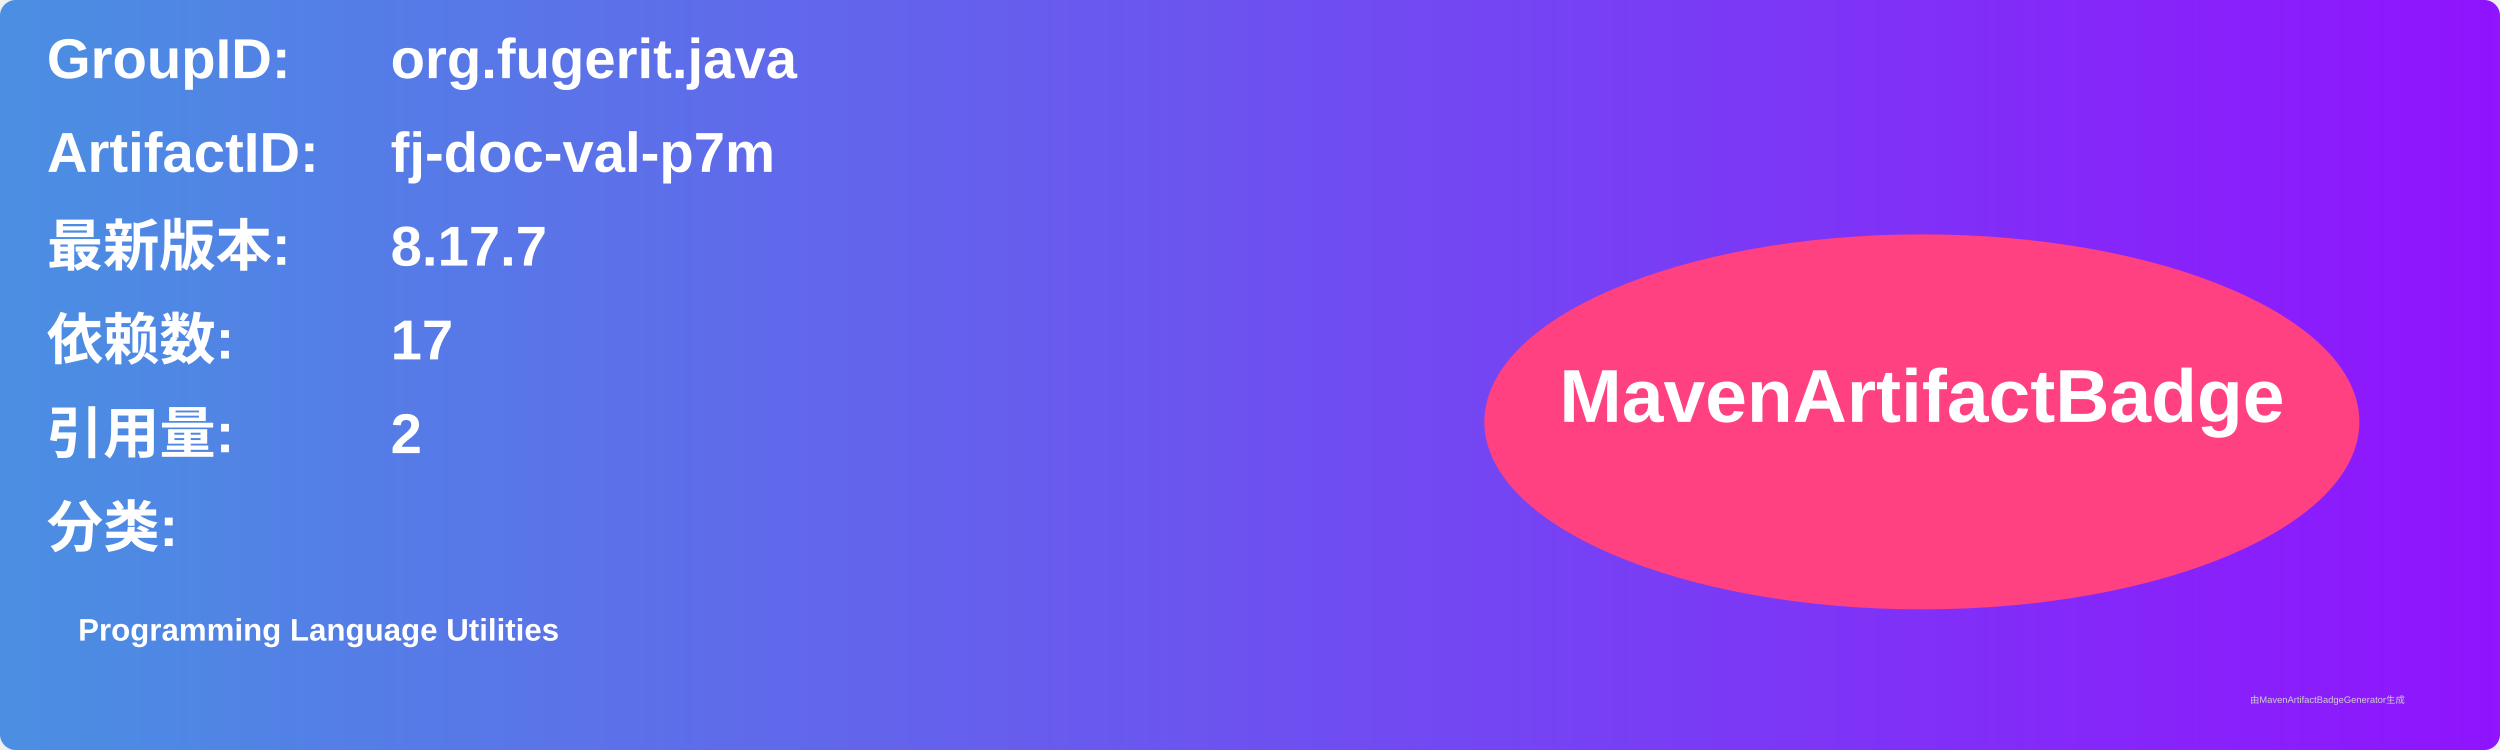
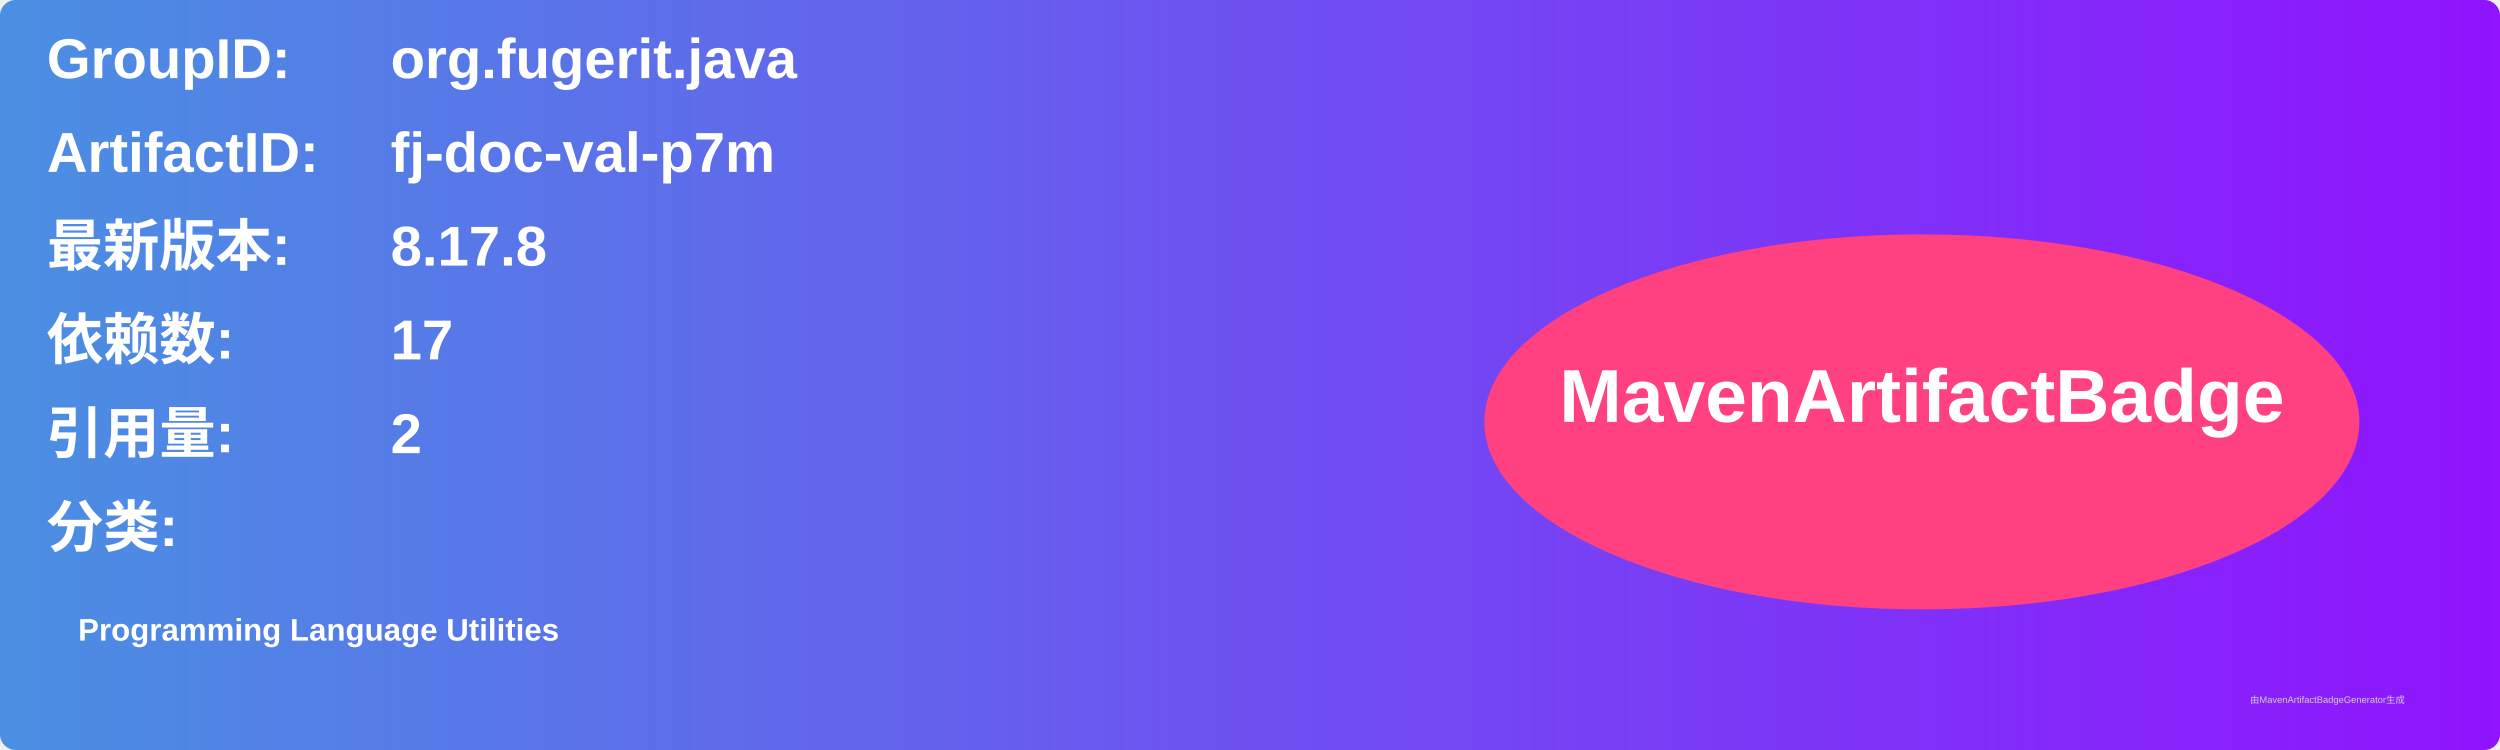
<svg xmlns="http://www.w3.org/2000/svg" width="800" height="240" viewBox="0 0 800 240">
  <linearGradient id="grad" x1="0%" y1="0%" x2="100%" y2="0%">
    <stop offset="0%" stop-color="#4a90e2" />
    <stop offset="100%" stop-color="#9013fe" />
  </linearGradient>
  <rect width="100%" height="100%" rx="5" ry="5" fill="url(#grad)" />
  <g transform="translate(15, 15)">
    <text x="0" y="10" font-family="Arial" font-size="18" fill="white" font-weight="bold" width="260">GroupID:</text>
    <text x="110" y="10" font-family="Arial" font-size="18" fill="white" font-weight="bold" width="460">org.fugerit.java</text>
    <text x="0" y="40" font-family="Arial" font-size="18" fill="white" font-weight="bold" width="260">ArtifactID:</text>
    <text x="110" y="40" font-family="Arial" font-size="18" fill="white" font-weight="bold" width="460">fj-doc-val-p7m</text>
    <text x="0" y="70" font-family="Arial" font-size="18" fill="white" font-weight="bold">最新版本:</text>
    <text x="110" y="70" font-family="Arial" font-size="18" fill="white" font-weight="bold">
-       <tspan font-weight="bold">8.17.7</tspan>
+       <tspan font-weight="bold">8.17.8</tspan>
    </text>
    <text x="0" y="100" font-family="Arial" font-size="18" fill="white" font-weight="bold">依赖数: </text>
    <text x="110" y="100" font-family="Arial" font-size="18" fill="white">
      <tspan font-weight="bold">17</tspan>
    </text>
    <text x="0" y="130" font-family="Arial" font-size="18" fill="white" font-weight="bold">引用量: </text>
    <text x="110" y="130" font-family="Arial" font-size="18" fill="white">
      <tspan font-weight="bold">2</tspan>
    </text>
    <text x="0" y="160" font-family="Arial" font-size="18" fill="white" font-weight="bold">分类:</text>
    <text x="10" y="190" font-family="Arial" font-size="10" fill="white">
      <tspan font-weight="bold">Programming Language Utilities</tspan>
    </text>
    <ellipse cx="600" cy="120" rx="140" ry="60" fill="#ff4081" />
    <text x="600" y="120" text-anchor="middle" font-family="Arial" font-size="24" fill="white" font-weight="bold">MavenArtifactBadge</text>
  </g>
  <text x="720" y="225" font-family="Arial" font-size="3" fill="#d0d0d0">由MavenArtifactBadgeGenerator生成</text>
</svg>
